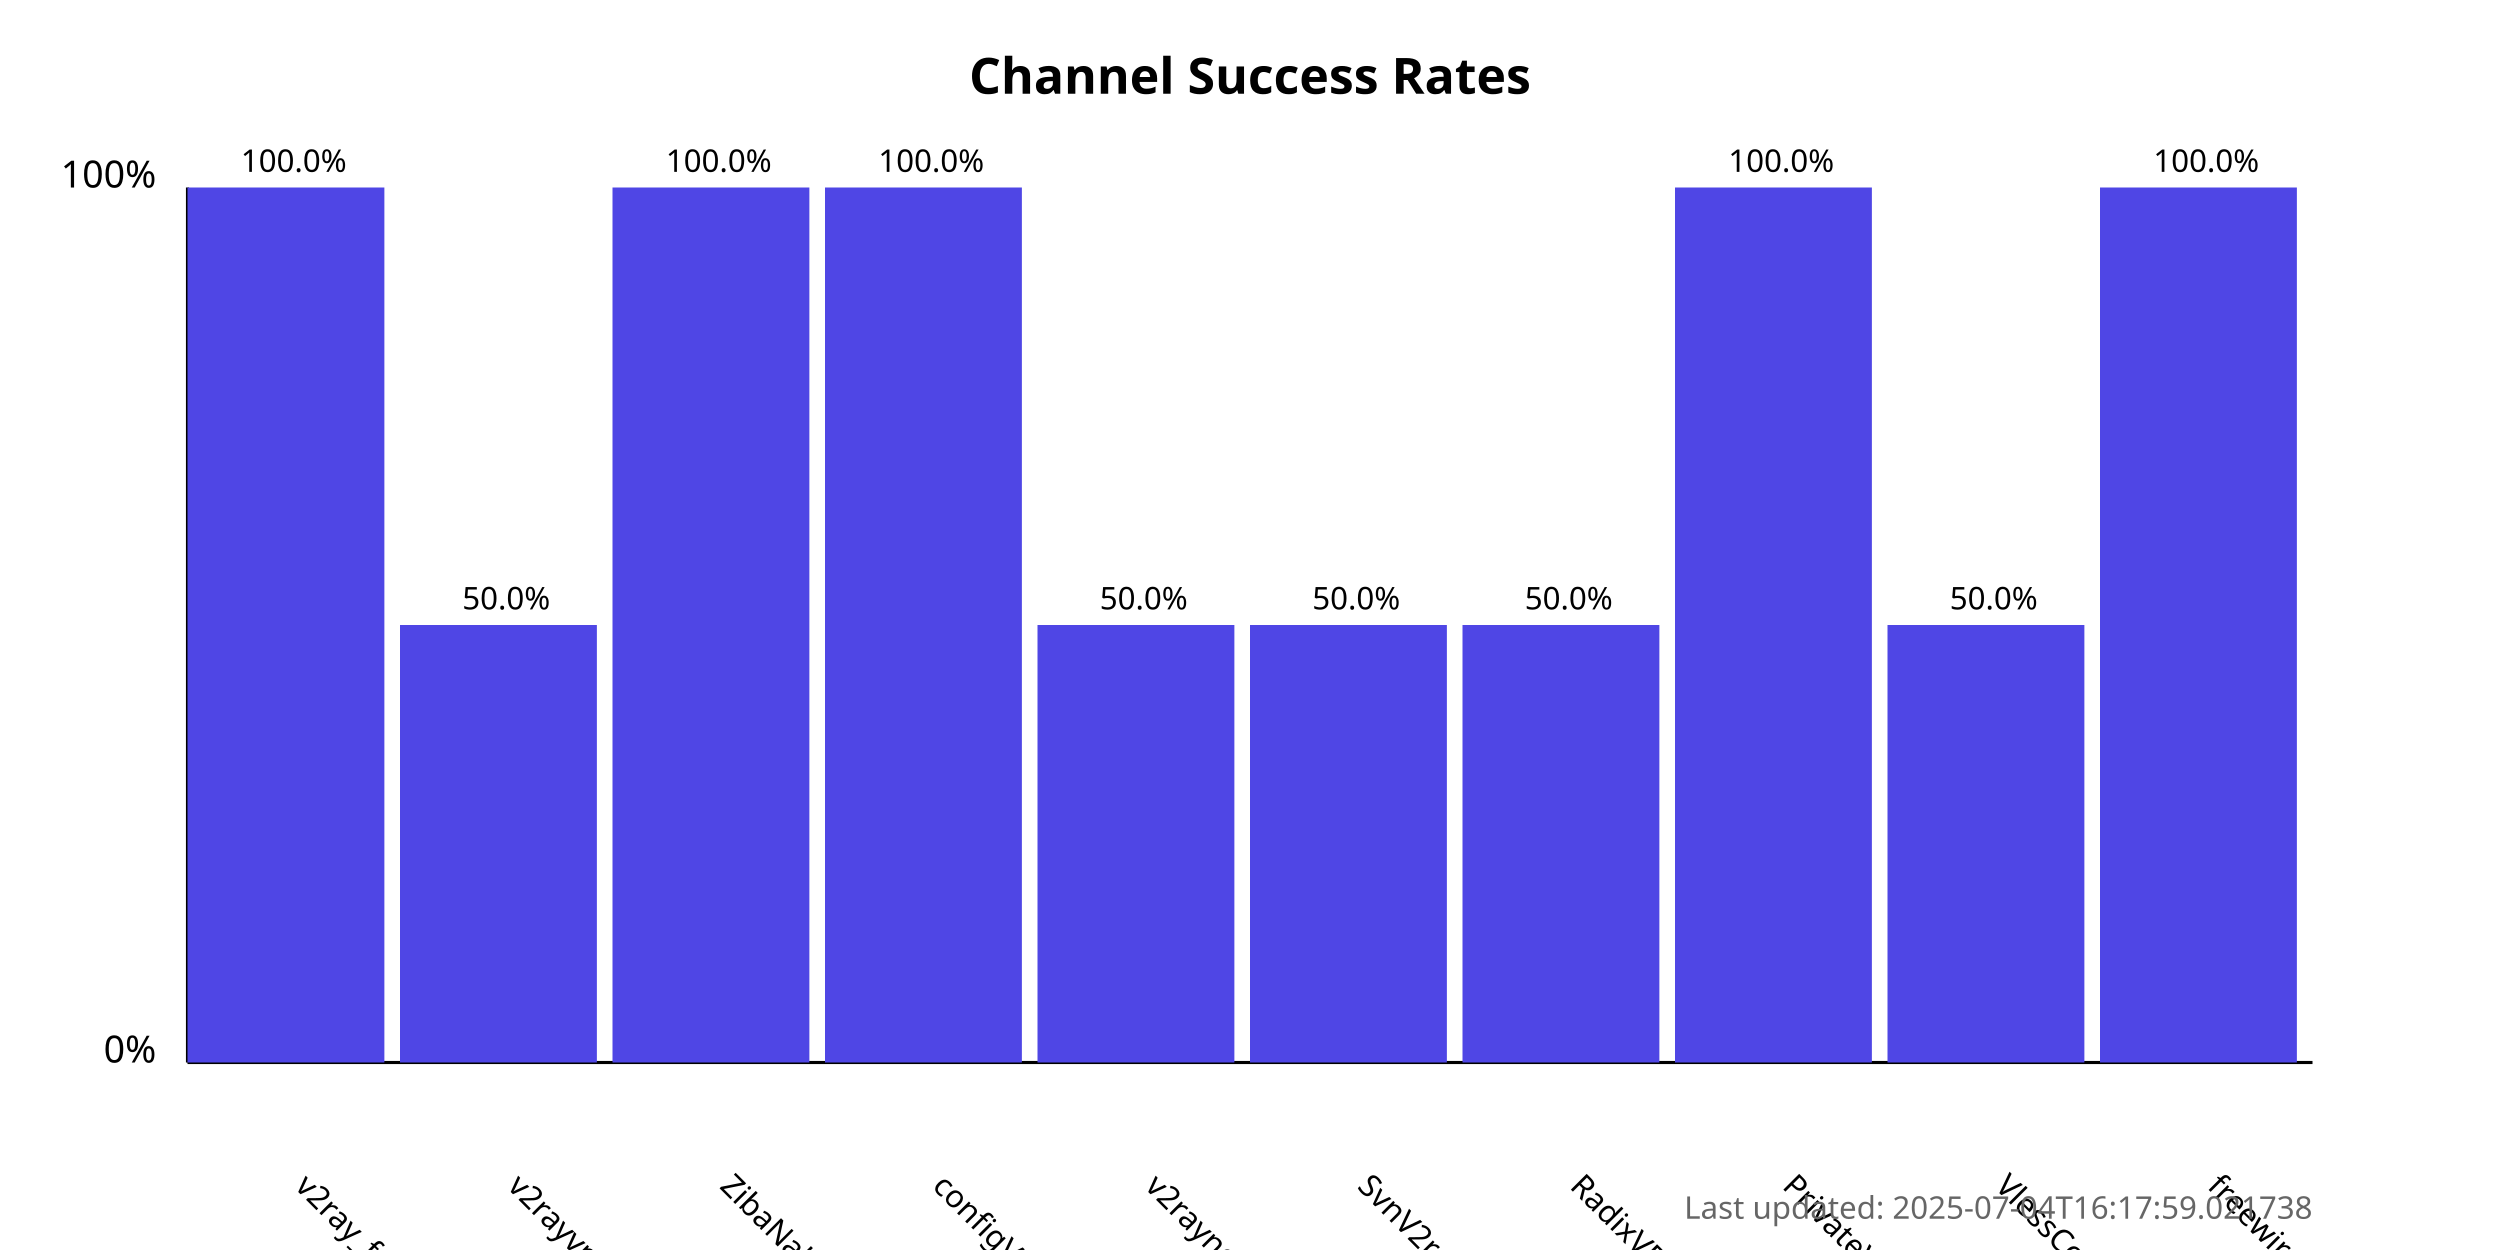
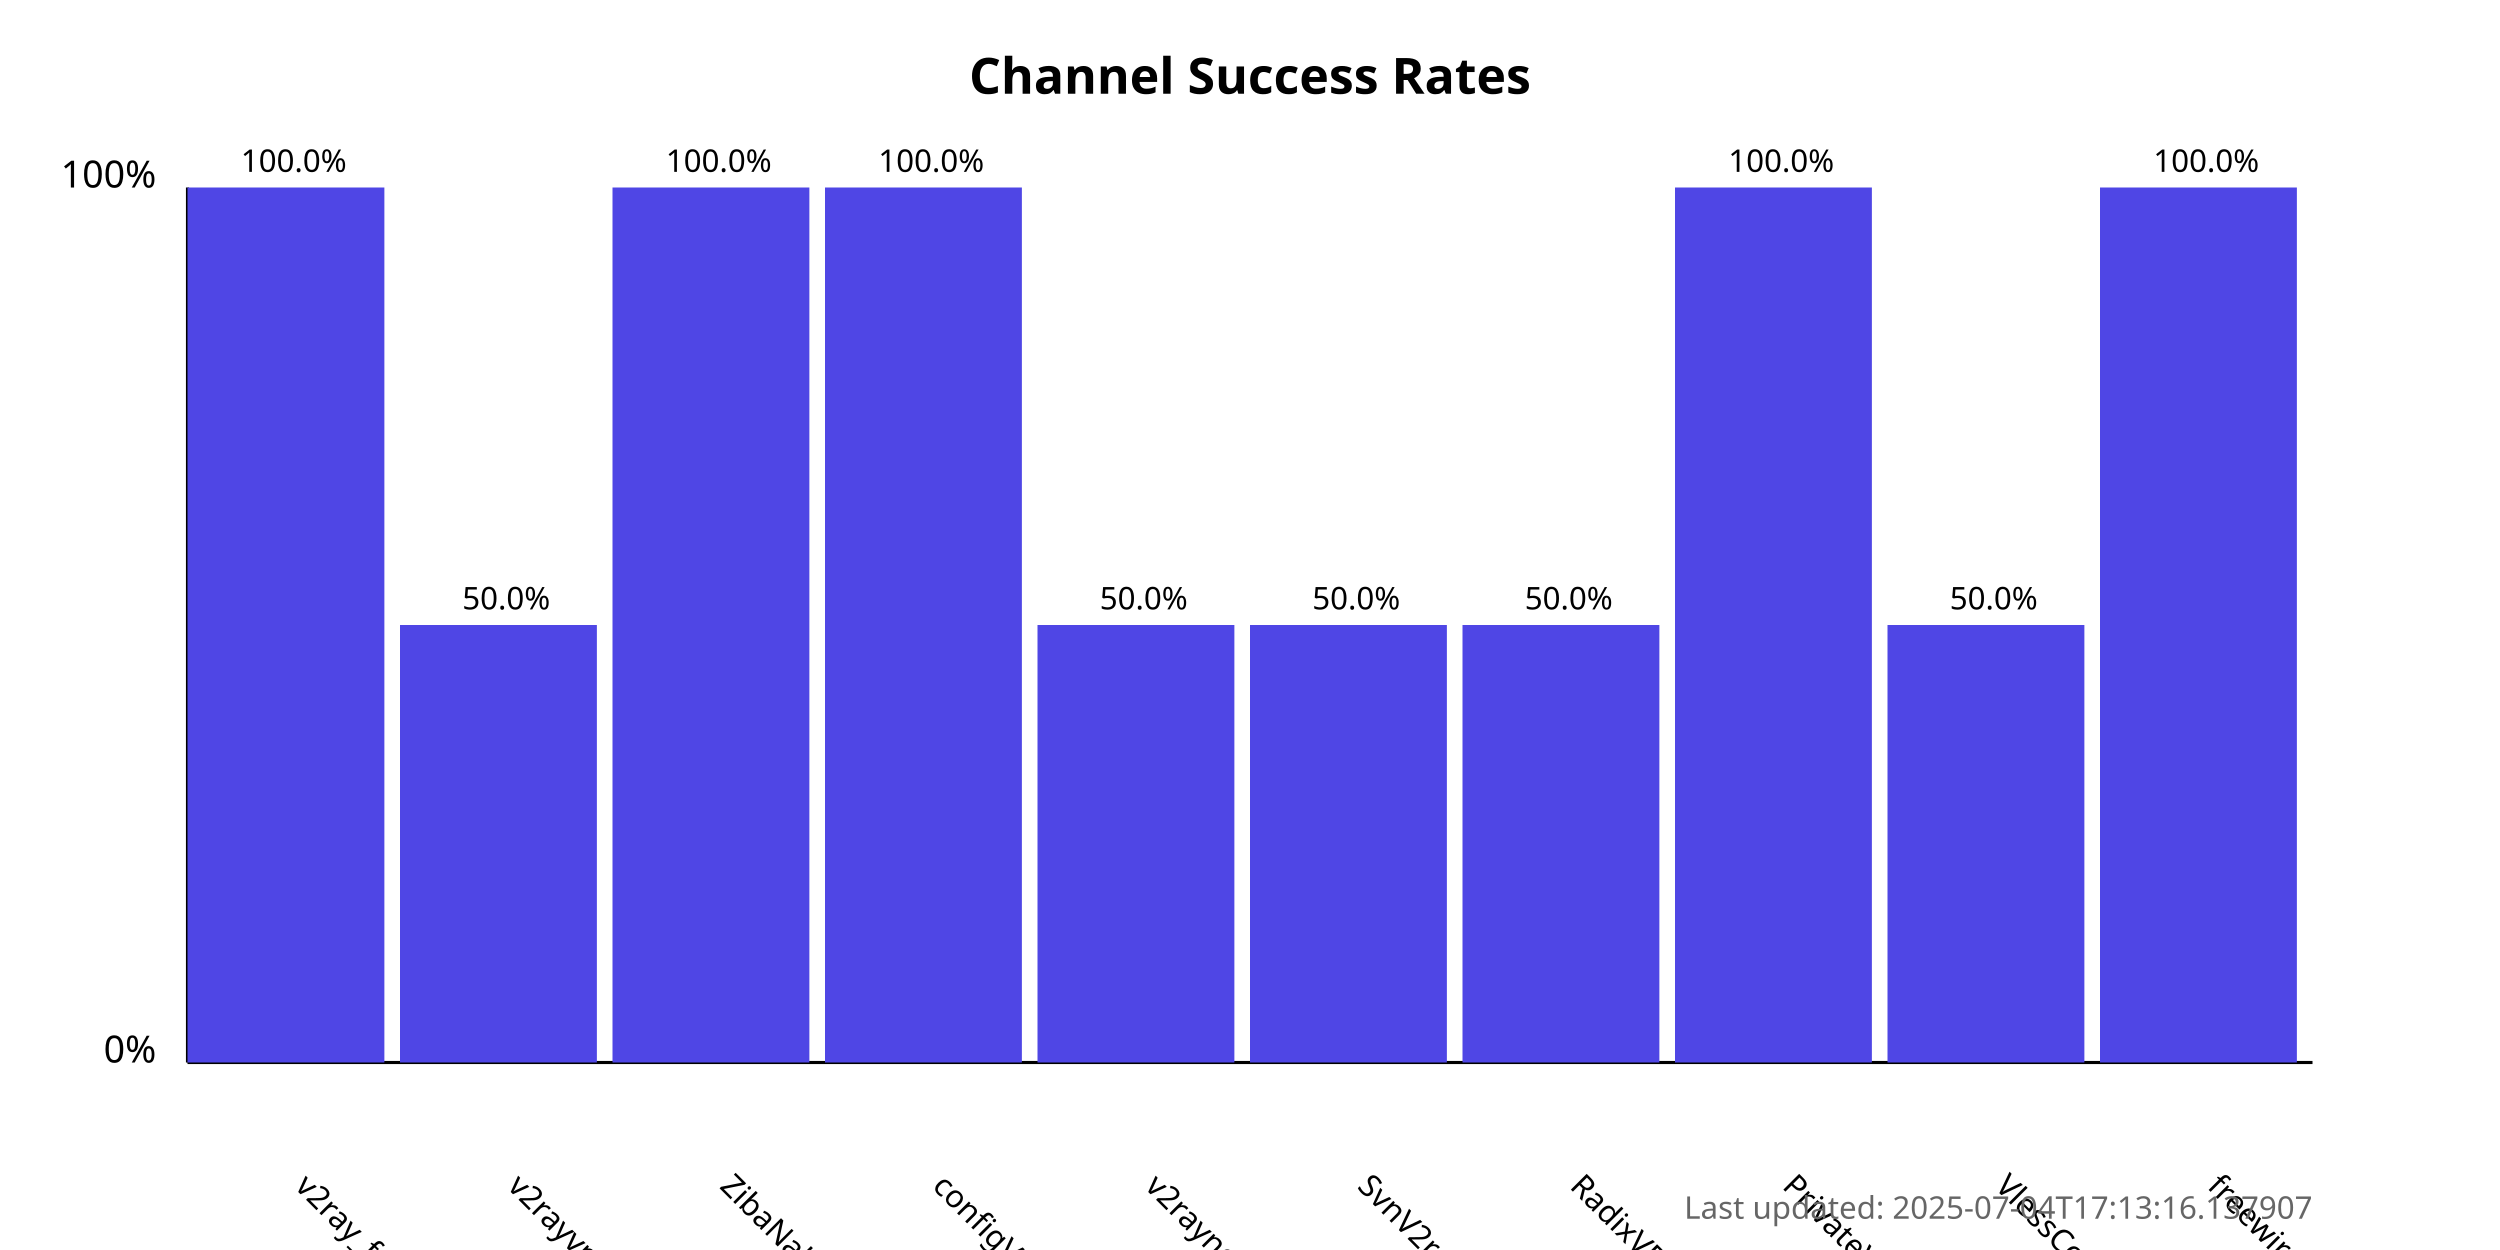
<svg xmlns="http://www.w3.org/2000/svg" width="800" height="400">
  <style>
            .chart-title { font: bold 16px sans-serif; }
            .axis-label { font: 12px sans-serif; }
            .tick-label { font: 10px sans-serif; }
            .bar { fill: #4f46e5; }
            .bar:hover { fill: #6366f1; }
            .timestamp { font: 10px sans-serif; fill: #666; }
        </style>
  <text x="400.0" y="30" text-anchor="middle" class="chart-title">
            Channel Success Rates
        </text>
  <line x1="60" y1="340" x2="60" y2="60" stroke="black" stroke-width="1" />
  <line x1="60" y1="340" x2="740" y2="340" stroke="black" stroke-width="1" />
  <text x="50" y="340" text-anchor="end" class="axis-label">0%</text>
  <text x="50" y="60" text-anchor="end" class="axis-label">100%</text>
  <g>
    <rect x="60" y="60.0" width="63.0" height="280.0" class="bar" />
    <text x="94.0" y="380" transform="rotate(45, 94.0, 380)" text-anchor="start" class="tick-label">
                v2ray_free_conf
            </text>
    <text x="94.0" y="55.0" text-anchor="middle" class="tick-label">
                100.0%
            </text>
  </g>
  <g>
    <rect x="128.0" y="200.0" width="63.0" height="140.0" class="bar" />
    <text x="162.0" y="380" transform="rotate(45, 162.0, 380)" text-anchor="start" class="tick-label">
                v2rayvpno
            </text>
    <text x="162.0" y="195.0" text-anchor="middle" class="tick-label">
                50.0%
            </text>
  </g>
  <g>
    <rect x="196.0" y="60.0" width="63.0" height="280.0" class="bar" />
    <text x="230.0" y="380" transform="rotate(45, 230.0, 380)" text-anchor="start" class="tick-label">
                ZibaNabz
            </text>
    <text x="230.0" y="55.0" text-anchor="middle" class="tick-label">
                100.0%
            </text>
  </g>
  <g>
    <rect x="264.0" y="60.0" width="63.0" height="280.0" class="bar" />
    <text x="298.0" y="380" transform="rotate(45, 298.0, 380)" text-anchor="start" class="tick-label">
                configV2rayForFree
            </text>
    <text x="298.0" y="55.0" text-anchor="middle" class="tick-label">
                100.0%
            </text>
  </g>
  <g>
    <rect x="332.0" y="200.0" width="63.0" height="140.0" class="bar" />
    <text x="366.0" y="380" transform="rotate(45, 366.0, 380)" text-anchor="start" class="tick-label">
                v2rayngvpn
            </text>
    <text x="366.0" y="195.0" text-anchor="middle" class="tick-label">
                50.0%
            </text>
  </g>
  <g>
    <rect x="400.0" y="200.0" width="63.0" height="140.0" class="bar" />
    <text x="434.0" y="380" transform="rotate(45, 434.0, 380)" text-anchor="start" class="tick-label">
                SvnV2ray
            </text>
    <text x="434.0" y="195.0" text-anchor="middle" class="tick-label">
                50.0%
            </text>
  </g>
  <g>
    <rect x="468.0" y="200.0" width="63.0" height="140.0" class="bar" />
    <text x="502.0" y="380" transform="rotate(45, 502.0, 380)" text-anchor="start" class="tick-label">
                RadixVPN
            </text>
    <text x="502.0" y="195.0" text-anchor="middle" class="tick-label">
                50.0%
            </text>
  </g>
  <g>
    <rect x="536.0" y="60.0" width="63.0" height="280.0" class="bar" />
    <text x="570.0" y="380" transform="rotate(45, 570.0, 380)" text-anchor="start" class="tick-label">
                PrivateVPNs
            </text>
    <text x="570.0" y="55.0" text-anchor="middle" class="tick-label">
                100.0%
            </text>
  </g>
  <g>
    <rect x="604.0" y="200.0" width="63.0" height="140.0" class="bar" />
    <text x="638.0" y="380" transform="rotate(45, 638.0, 380)" text-anchor="start" class="tick-label">
                VlessConfig
            </text>
    <text x="638.0" y="195.0" text-anchor="middle" class="tick-label">
                50.0%
            </text>
  </g>
  <g>
    <rect x="672.0" y="60.0" width="63.0" height="280.0" class="bar" />
    <text x="706.0" y="380" transform="rotate(45, 706.0, 380)" text-anchor="start" class="tick-label">
                freewireguard
            </text>
    <text x="706.0" y="55.0" text-anchor="middle" class="tick-label">
                100.0%
            </text>
  </g>
  <text x="740" y="390" text-anchor="end" class="timestamp">
-             Last updated: 2025-07-04T16:17:59.021738
+             Last updated: 2025-07-04T17:13:16.137907
        </text>
</svg>
